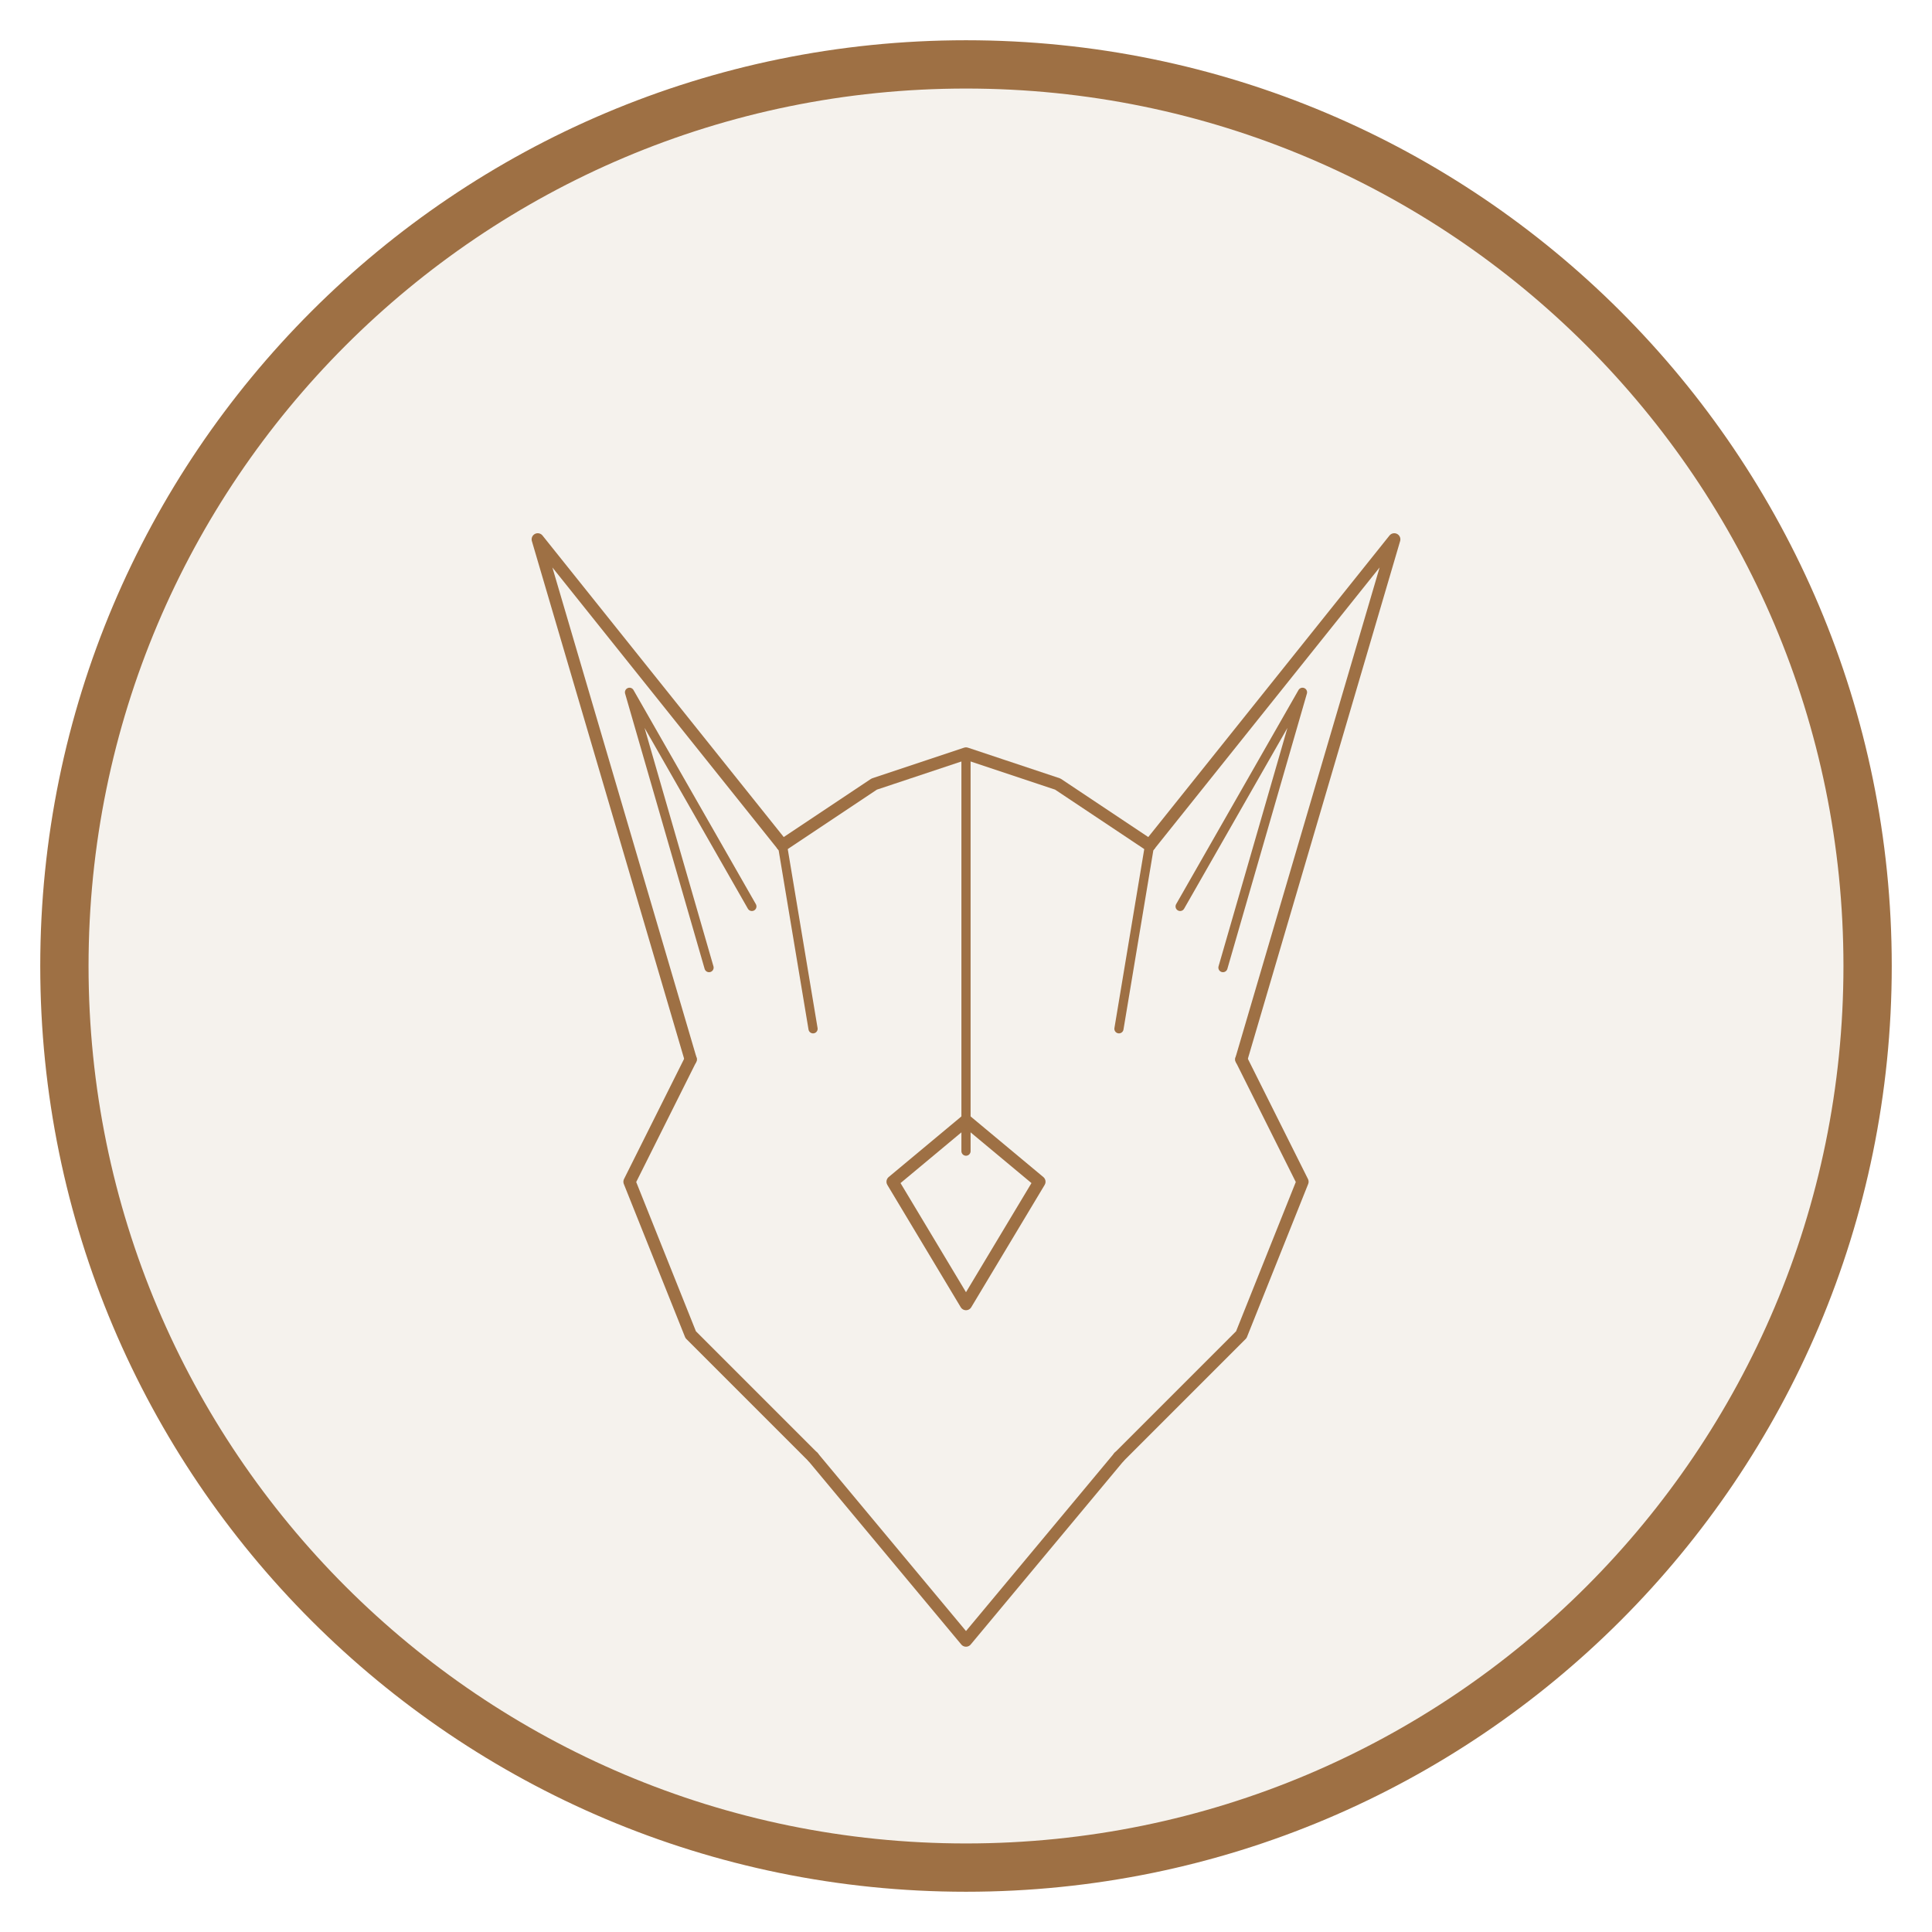
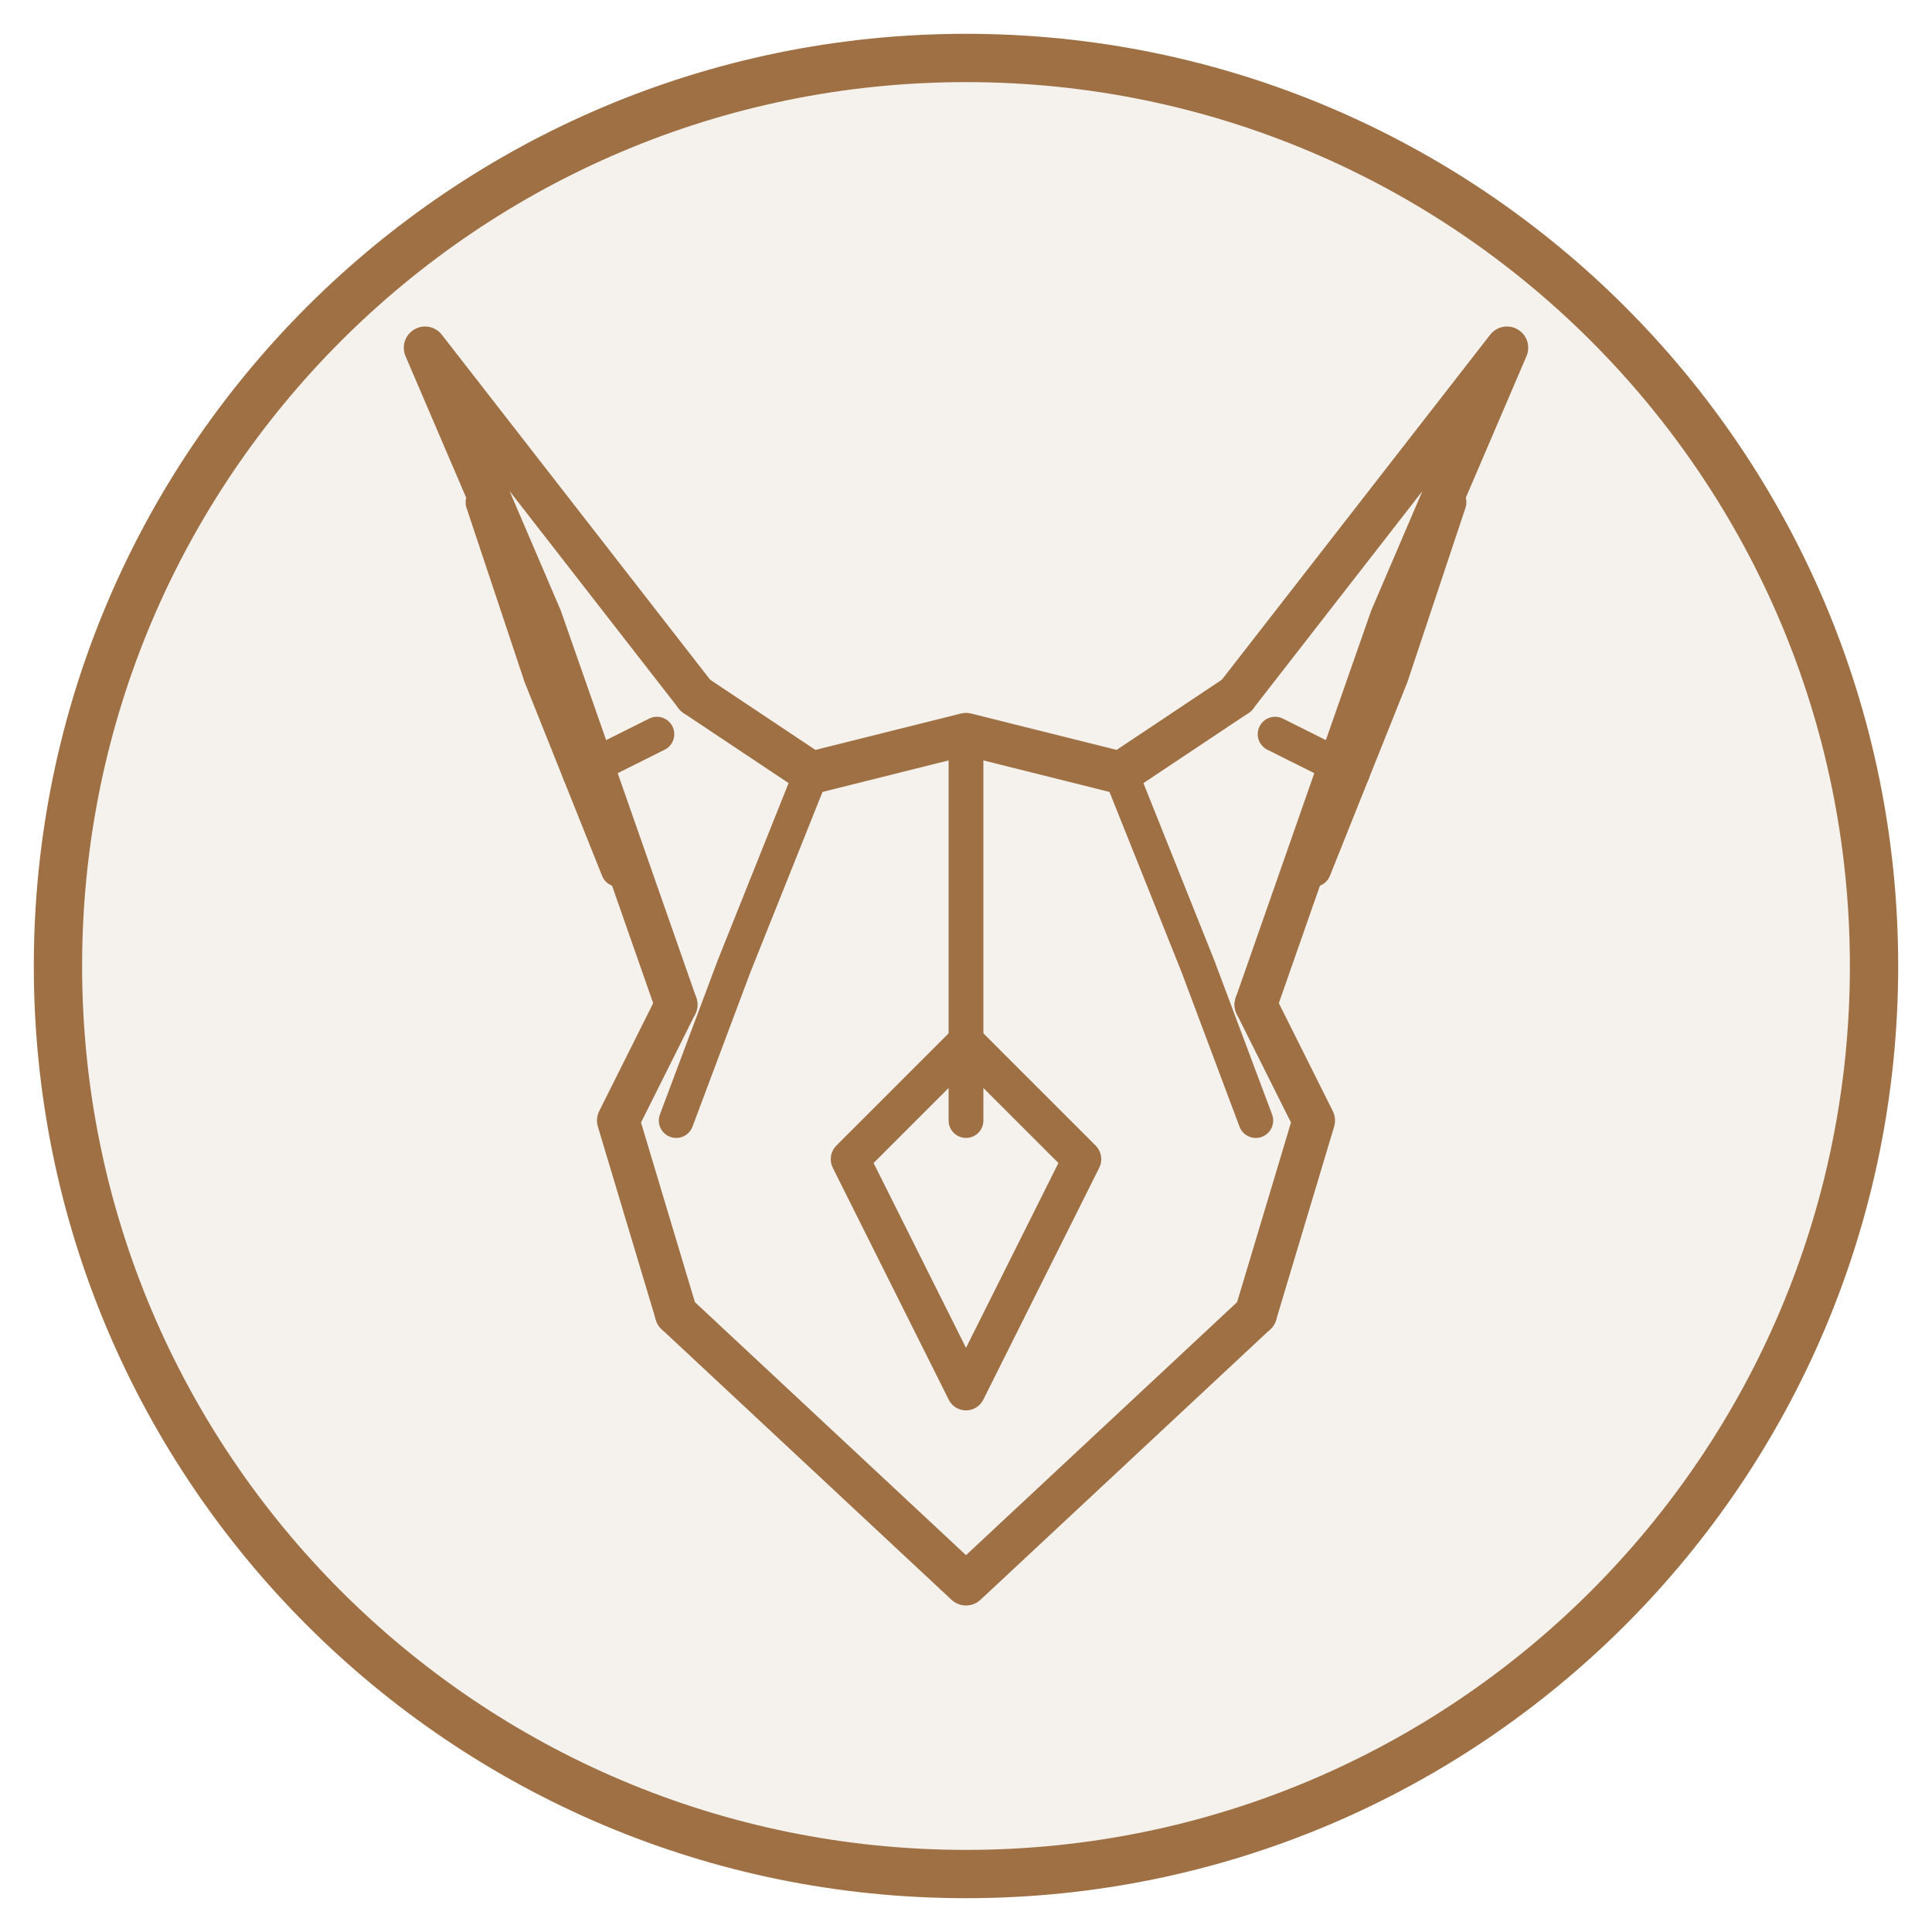
- <svg xmlns="http://www.w3.org/2000/svg" viewBox="0 0 120 120" width="120" height="120">
-   <circle cx="60" cy="60" r="56" fill="#f5f2ed" stroke="#9e7044" stroke-width="3" />
-   <g fill="none" stroke="#9e7044" stroke-width="2" stroke-linecap="round" stroke-linejoin="round" transform="translate(60, 62) scale(0.38)">
-     <path d="M-45 10 L-70 -75 L-30 -25" />
-     <path d="M-42 -5 L-55 -50 L-35 -15" stroke-width="1.5" />
-     <path d="M45 10 L70 -75 L30 -25" />
-     <path d="M42 -5 L55 -50 L35 -15" stroke-width="1.5" />
-     <path d="M-30 -25 L-15 -35 L0 -40 L15 -35 L30 -25" />
-     <path d="M-45 10 L-55 30 L-45 55 L-25 75" />
-     <path d="M45 10 L55 30 L45 55 L25 75" />
-     <path d="M-25 75 L0 105 L25 75" />
-     <path d="M0 -40 L0 25" stroke-width="1.5" />
-     <path d="M-12 30 L0 20 L12 30 L0 50 Z" />
-     <path d="M-30 -25 L-25 5" stroke-width="1.5" />
-     <path d="M30 -25 L25 5" stroke-width="1.5" />
+ <svg xmlns="http://www.w3.org/2000/svg" viewBox="0 0 100 100" width="100" height="100">
+   <circle cx="50" cy="50" r="47" fill="#f5f2ed" stroke="#9e7044" stroke-width="2.5" />
+   <g fill="none" stroke="#9e7044" stroke-width="2.2" stroke-linecap="round" stroke-linejoin="round">
+     <path d="M35 52 L28 32 L22 18 L36 36" />
+     <path d="M32 45 L28 35 L25 26" stroke-width="1.8" />
+     <path d="M30 40 L34 38" stroke-width="1.8" />
+     <path d="M65 52 L72 32 L78 18 L64 36" />
+     <path d="M68 45 L72 35 L75 26" stroke-width="1.8" />
+     <path d="M70 40 L66 38" stroke-width="1.8" />
+     <path d="M36 36 L42 40 L50 38 L58 40 L64 36" />
+     <path d="M35 52 L32 58 L35 68" />
+     <path d="M42 40 L38 50 L35 58" stroke-width="1.8" />
+     <path d="M65 52 L68 58 L65 68" />
+     <path d="M58 40 L62 50 L65 58" stroke-width="1.8" />
+     <path d="M35 68 L50 82 L65 68" />
+     <path d="M50 38 L50 58" stroke-width="1.8" />
+     <path d="M44 60 L50 54 L56 60 L50 72 Z" stroke-width="2" />
  </g>
</svg>
